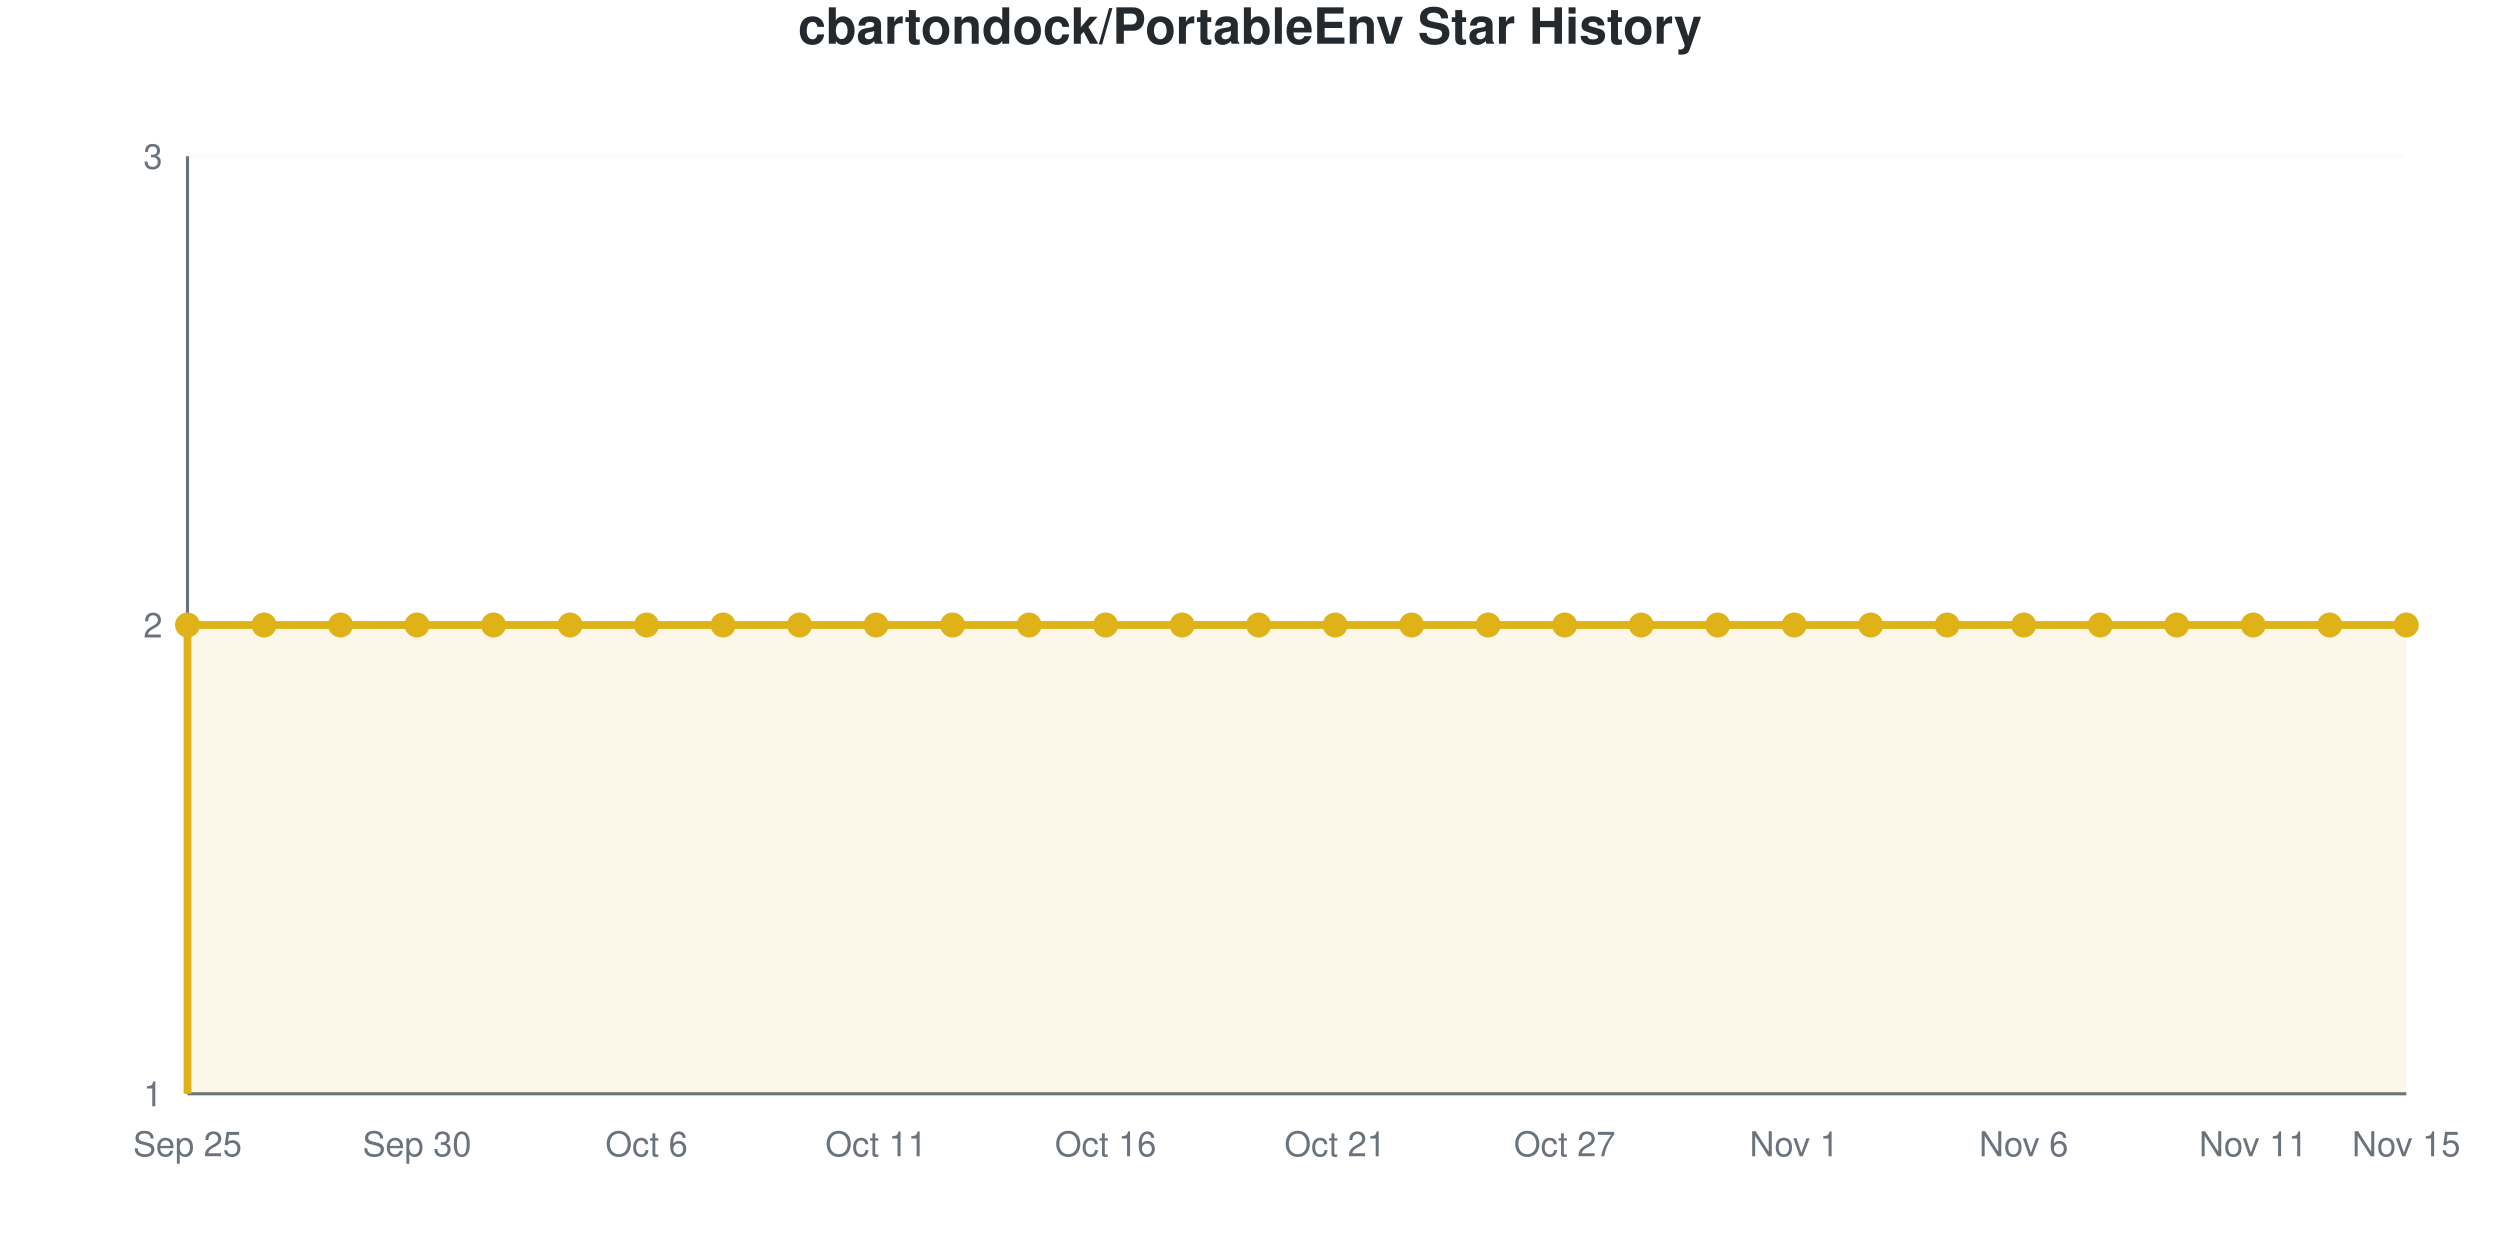
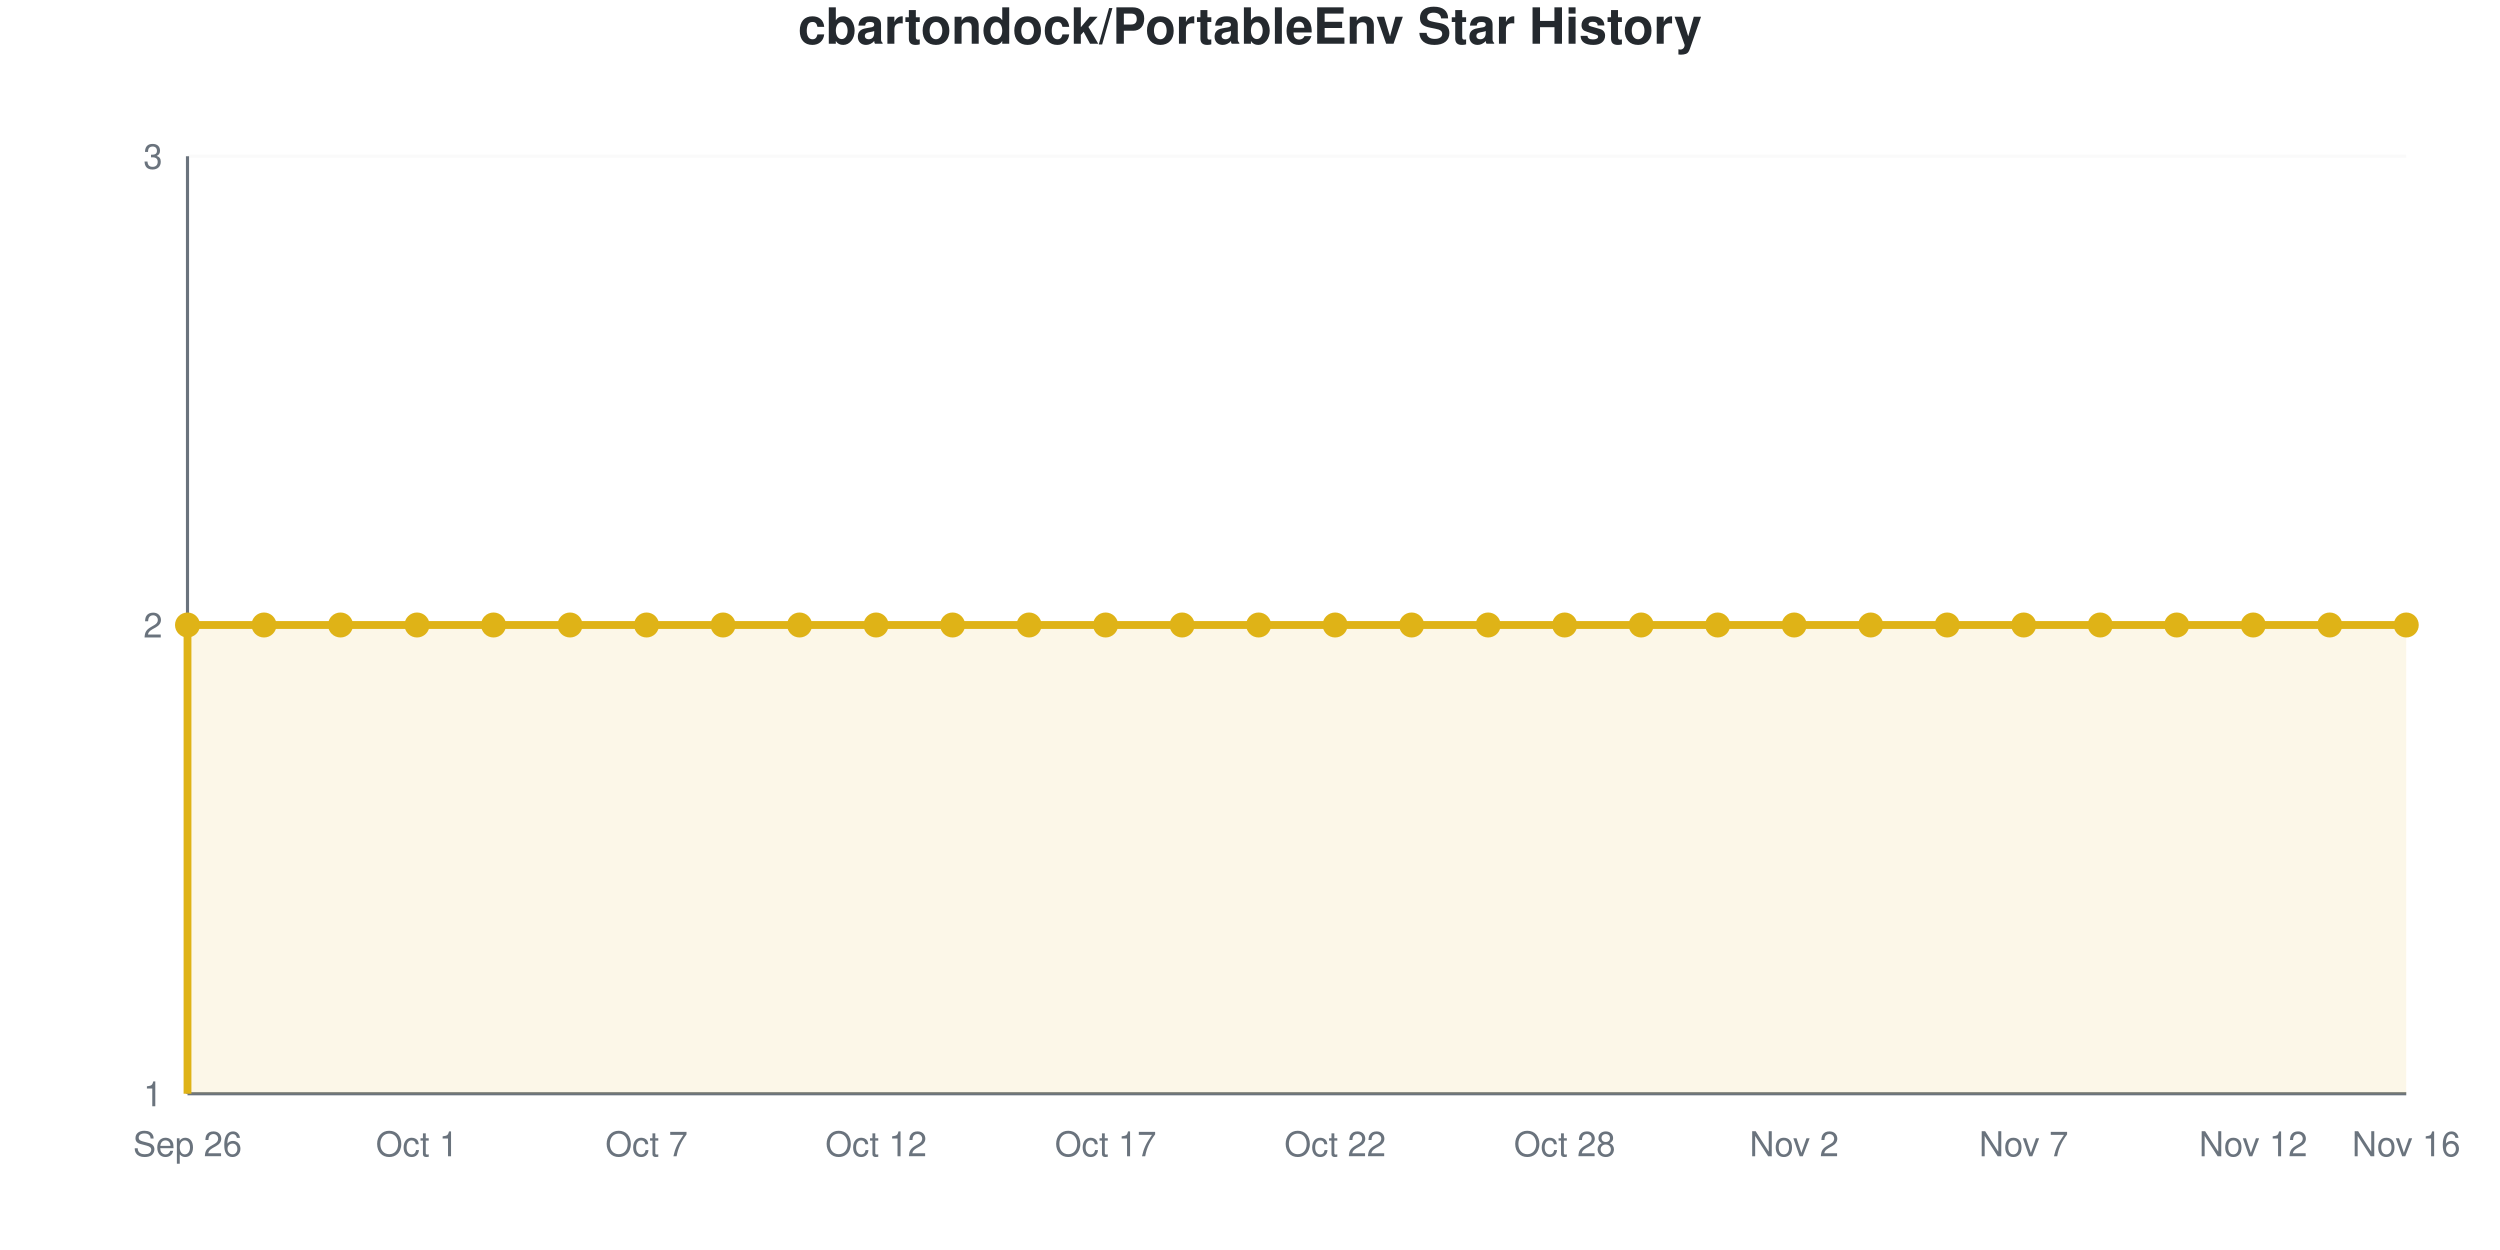
<svg xmlns="http://www.w3.org/2000/svg" viewBox="0 0 800 400" width="800" height="400" role="img">
  <style>
    @media (prefers-reduced-motion: no-preference) {
      @keyframes drawLine {
        to { stroke-dashoffset: 0; }
      }
      @keyframes fadeInPoint {
        0% { opacity: 0; }
        100% { opacity: 1; }
      }
      .data-line-0 {
        stroke-dasharray: 1290;
        stroke-dashoffset: 1290;
        animation: drawLine 2s ease-out forwards;
      }
      .data-point {
        opacity: 0;
        animation: fadeInPoint 0.5s ease-out forwards;
      }
    }
    .chart-bg { fill: #fff; }
    .chart-text { fill: #24292e; }
    .chart-muted { fill: #6a737d; }
    .chart-grid { stroke: #eee; }
    .chart-axis { stroke: #6a737d; }
    @media (prefers-color-scheme: dark) {
      .chart-bg { fill: #0d1117; }
      .chart-text { fill: #e6edf3; }
      .chart-muted { fill: #8b949e; }
      .chart-grid { stroke: #21262d; }
      .chart-axis { stroke: #8b949e; }
    }
  </style>
  <rect width="800" height="400" class="chart-bg" />
  <text x="400" y="14" text-anchor="middle" class="chart-text" font-size="16" font-weight="bold" font-family="-apple-system, BlinkMacSystemFont, 'Segoe UI', Helvetica, Arial, sans-serif">cbartondock/PortableEnv Star History</text>
  <g class="grid">
    <line x1="60" y1="350" x2="770" y2="350" class="chart-grid" stroke-opacity="0.3" />
    <text x="52" y="354" text-anchor="end" class="chart-muted" font-size="11" font-family="-apple-system, BlinkMacSystemFont, 'Segoe UI', Helvetica, Arial, sans-serif">1</text>
    <line x1="60" y1="200" x2="770" y2="200" class="chart-grid" stroke-opacity="0.3" />
    <text x="52" y="204" text-anchor="end" class="chart-muted" font-size="11" font-family="-apple-system, BlinkMacSystemFont, 'Segoe UI', Helvetica, Arial, sans-serif">2</text>
    <line x1="60" y1="50" x2="770" y2="50" class="chart-grid" stroke-opacity="0.3" />
    <text x="52" y="54" text-anchor="end" class="chart-muted" font-size="11" font-family="-apple-system, BlinkMacSystemFont, 'Segoe UI', Helvetica, Arial, sans-serif">3</text>
  </g>
  <g class="milestones">
    
  </g>
  <g class="x-axis">
-     <text x="60" y="370" text-anchor="middle" class="chart-muted" font-size="11" font-family="-apple-system, BlinkMacSystemFont, 'Segoe UI', Helvetica, Arial, sans-serif">Sep 25</text>
-     <text x="133.448" y="370" text-anchor="middle" class="chart-muted" font-size="11" font-family="-apple-system, BlinkMacSystemFont, 'Segoe UI', Helvetica, Arial, sans-serif">Sep 30</text>
-     <text x="206.897" y="370" text-anchor="middle" class="chart-muted" font-size="11" font-family="-apple-system, BlinkMacSystemFont, 'Segoe UI', Helvetica, Arial, sans-serif">Oct 6</text>
-     <text x="280.345" y="370" text-anchor="middle" class="chart-muted" font-size="11" font-family="-apple-system, BlinkMacSystemFont, 'Segoe UI', Helvetica, Arial, sans-serif">Oct 11</text>
-     <text x="353.793" y="370" text-anchor="middle" class="chart-muted" font-size="11" font-family="-apple-system, BlinkMacSystemFont, 'Segoe UI', Helvetica, Arial, sans-serif">Oct 16</text>
-     <text x="427.241" y="370" text-anchor="middle" class="chart-muted" font-size="11" font-family="-apple-system, BlinkMacSystemFont, 'Segoe UI', Helvetica, Arial, sans-serif">Oct 21</text>
-     <text x="500.69" y="370" text-anchor="middle" class="chart-muted" font-size="11" font-family="-apple-system, BlinkMacSystemFont, 'Segoe UI', Helvetica, Arial, sans-serif">Oct 27</text>
-     <text x="574.138" y="370" text-anchor="middle" class="chart-muted" font-size="11" font-family="-apple-system, BlinkMacSystemFont, 'Segoe UI', Helvetica, Arial, sans-serif">Nov 1</text>
-     <text x="647.586" y="370" text-anchor="middle" class="chart-muted" font-size="11" font-family="-apple-system, BlinkMacSystemFont, 'Segoe UI', Helvetica, Arial, sans-serif">Nov 6</text>
-     <text x="721.034" y="370" text-anchor="middle" class="chart-muted" font-size="11" font-family="-apple-system, BlinkMacSystemFont, 'Segoe UI', Helvetica, Arial, sans-serif">Nov 11</text>
-     <text x="770" y="370" text-anchor="middle" class="chart-muted" font-size="11" font-family="-apple-system, BlinkMacSystemFont, 'Segoe UI', Helvetica, Arial, sans-serif">Nov 15</text>
+     <text x="60" y="370" text-anchor="middle" class="chart-muted" font-size="11" font-family="-apple-system, BlinkMacSystemFont, 'Segoe UI', Helvetica, Arial, sans-serif">Sep 26</text>
+     <text x="133.448" y="370" text-anchor="middle" class="chart-muted" font-size="11" font-family="-apple-system, BlinkMacSystemFont, 'Segoe UI', Helvetica, Arial, sans-serif">Oct 1</text>
+     <text x="206.897" y="370" text-anchor="middle" class="chart-muted" font-size="11" font-family="-apple-system, BlinkMacSystemFont, 'Segoe UI', Helvetica, Arial, sans-serif">Oct 7</text>
+     <text x="280.345" y="370" text-anchor="middle" class="chart-muted" font-size="11" font-family="-apple-system, BlinkMacSystemFont, 'Segoe UI', Helvetica, Arial, sans-serif">Oct 12</text>
+     <text x="353.793" y="370" text-anchor="middle" class="chart-muted" font-size="11" font-family="-apple-system, BlinkMacSystemFont, 'Segoe UI', Helvetica, Arial, sans-serif">Oct 17</text>
+     <text x="427.241" y="370" text-anchor="middle" class="chart-muted" font-size="11" font-family="-apple-system, BlinkMacSystemFont, 'Segoe UI', Helvetica, Arial, sans-serif">Oct 22</text>
+     <text x="500.69" y="370" text-anchor="middle" class="chart-muted" font-size="11" font-family="-apple-system, BlinkMacSystemFont, 'Segoe UI', Helvetica, Arial, sans-serif">Oct 28</text>
+     <text x="574.138" y="370" text-anchor="middle" class="chart-muted" font-size="11" font-family="-apple-system, BlinkMacSystemFont, 'Segoe UI', Helvetica, Arial, sans-serif">Nov 2</text>
+     <text x="647.586" y="370" text-anchor="middle" class="chart-muted" font-size="11" font-family="-apple-system, BlinkMacSystemFont, 'Segoe UI', Helvetica, Arial, sans-serif">Nov 7</text>
+     <text x="721.034" y="370" text-anchor="middle" class="chart-muted" font-size="11" font-family="-apple-system, BlinkMacSystemFont, 'Segoe UI', Helvetica, Arial, sans-serif">Nov 12</text>
+     <text x="770" y="370" text-anchor="middle" class="chart-muted" font-size="11" font-family="-apple-system, BlinkMacSystemFont, 'Segoe UI', Helvetica, Arial, sans-serif">Nov 16</text>
  </g>
  <line x1="60" y1="50" x2="60" y2="350" class="chart-axis" stroke-width="1" />
  <line x1="60" y1="350" x2="770" y2="350" class="chart-axis" stroke-width="1" />
  <path d="M60,350 L60,200 C68.161,200 76.322,200 84.483,200 C92.644,200 100.805,200 108.966,200 C117.126,200 125.287,200 133.448,200 C141.609,200 149.77,200 157.931,200 C166.092,200 174.253,200 182.414,200 C190.575,200 198.736,200 206.897,200 C215.057,200 223.218,200 231.379,200 C239.54,200 247.701,200 255.862,200 C264.023,200 272.184,200 280.345,200 C288.506,200 296.667,200 304.828,200 C312.989,200 321.149,200 329.31,200 C337.471,200 345.632,200 353.793,200 C361.954,200 370.115,200 378.276,200 C386.437,200 394.598,200 402.759,200 C410.92,200 419.08,200 427.241,200 C435.402,200 443.563,200 451.724,200 C459.885,200 468.046,200 476.207,200 C484.368,200 492.529,200 500.69,200 C508.851,200 517.011,200 525.172,200 C533.333,200 541.494,200 549.655,200 C557.816,200 565.977,200 574.138,200 C582.299,200 590.46,200 598.621,200 C606.782,200 614.943,200 623.103,200 C631.264,200 639.425,200 647.586,200 C655.747,200 663.908,200 672.069,200 C680.23,200 688.391,200 696.552,200 C704.713,200 712.874,200 721.034,200 C729.195,200 737.356,200 745.517,200 C753.678,200 761.839,200 770,200 L770,350 L60,350 Z" fill="#dfb317" fill-opacity="0.1" />
  <path d="M60,350 L60,200 C68.161,200 76.322,200 84.483,200 C92.644,200 100.805,200 108.966,200 C117.126,200 125.287,200 133.448,200 C141.609,200 149.77,200 157.931,200 C166.092,200 174.253,200 182.414,200 C190.575,200 198.736,200 206.897,200 C215.057,200 223.218,200 231.379,200 C239.54,200 247.701,200 255.862,200 C264.023,200 272.184,200 280.345,200 C288.506,200 296.667,200 304.828,200 C312.989,200 321.149,200 329.31,200 C337.471,200 345.632,200 353.793,200 C361.954,200 370.115,200 378.276,200 C386.437,200 394.598,200 402.759,200 C410.92,200 419.08,200 427.241,200 C435.402,200 443.563,200 451.724,200 C459.885,200 468.046,200 476.207,200 C484.368,200 492.529,200 500.69,200 C508.851,200 517.011,200 525.172,200 C533.333,200 541.494,200 549.655,200 C557.816,200 565.977,200 574.138,200 C582.299,200 590.46,200 598.621,200 C606.782,200 614.943,200 623.103,200 C631.264,200 639.425,200 647.586,200 C655.747,200 663.908,200 672.069,200 C680.23,200 688.391,200 696.552,200 C704.713,200 712.874,200 721.034,200 C729.195,200 737.356,200 745.517,200 C753.678,200 761.839,200 770,200" fill="none" stroke="#dfb317" stroke-width="2.5" class="data-line-0" />
  <g class="points">
    <circle cx="60" cy="200" r="4" fill="#dfb317" class="data-point" style="animation-delay: 1.50s" />
    <circle cx="84.483" cy="200" r="4" fill="#dfb317" class="data-point" style="animation-delay: 1.55s" />
    <circle cx="108.966" cy="200" r="4" fill="#dfb317" class="data-point" style="animation-delay: 1.60s" />
    <circle cx="133.448" cy="200" r="4" fill="#dfb317" class="data-point" style="animation-delay: 1.65s" />
    <circle cx="157.931" cy="200" r="4" fill="#dfb317" class="data-point" style="animation-delay: 1.70s" />
    <circle cx="182.414" cy="200" r="4" fill="#dfb317" class="data-point" style="animation-delay: 1.75s" />
    <circle cx="206.897" cy="200" r="4" fill="#dfb317" class="data-point" style="animation-delay: 1.80s" />
    <circle cx="231.379" cy="200" r="4" fill="#dfb317" class="data-point" style="animation-delay: 1.85s" />
    <circle cx="255.862" cy="200" r="4" fill="#dfb317" class="data-point" style="animation-delay: 1.90s" />
    <circle cx="280.345" cy="200" r="4" fill="#dfb317" class="data-point" style="animation-delay: 1.95s" />
    <circle cx="304.828" cy="200" r="4" fill="#dfb317" class="data-point" style="animation-delay: 2.00s" />
    <circle cx="329.31" cy="200" r="4" fill="#dfb317" class="data-point" style="animation-delay: 2.05s" />
    <circle cx="353.793" cy="200" r="4" fill="#dfb317" class="data-point" style="animation-delay: 2.10s" />
    <circle cx="378.276" cy="200" r="4" fill="#dfb317" class="data-point" style="animation-delay: 2.15s" />
    <circle cx="402.759" cy="200" r="4" fill="#dfb317" class="data-point" style="animation-delay: 2.20s" />
    <circle cx="427.241" cy="200" r="4" fill="#dfb317" class="data-point" style="animation-delay: 2.25s" />
    <circle cx="451.724" cy="200" r="4" fill="#dfb317" class="data-point" style="animation-delay: 2.30s" />
    <circle cx="476.207" cy="200" r="4" fill="#dfb317" class="data-point" style="animation-delay: 2.35s" />
    <circle cx="500.69" cy="200" r="4" fill="#dfb317" class="data-point" style="animation-delay: 2.40s" />
    <circle cx="525.172" cy="200" r="4" fill="#dfb317" class="data-point" style="animation-delay: 2.45s" />
    <circle cx="549.655" cy="200" r="4" fill="#dfb317" class="data-point" style="animation-delay: 2.50s" />
    <circle cx="574.138" cy="200" r="4" fill="#dfb317" class="data-point" style="animation-delay: 2.55s" />
    <circle cx="598.621" cy="200" r="4" fill="#dfb317" class="data-point" style="animation-delay: 2.60s" />
    <circle cx="623.103" cy="200" r="4" fill="#dfb317" class="data-point" style="animation-delay: 2.65s" />
    <circle cx="647.586" cy="200" r="4" fill="#dfb317" class="data-point" style="animation-delay: 2.70s" />
    <circle cx="672.069" cy="200" r="4" fill="#dfb317" class="data-point" style="animation-delay: 2.75s" />
    <circle cx="696.552" cy="200" r="4" fill="#dfb317" class="data-point" style="animation-delay: 2.80s" />
    <circle cx="721.034" cy="200" r="4" fill="#dfb317" class="data-point" style="animation-delay: 2.85s" />
    <circle cx="745.517" cy="200" r="4" fill="#dfb317" class="data-point" style="animation-delay: 2.90s" />
    <circle cx="770" cy="200" r="4" fill="#dfb317" class="data-point" style="animation-delay: 2.95s" />
  </g>
</svg>
